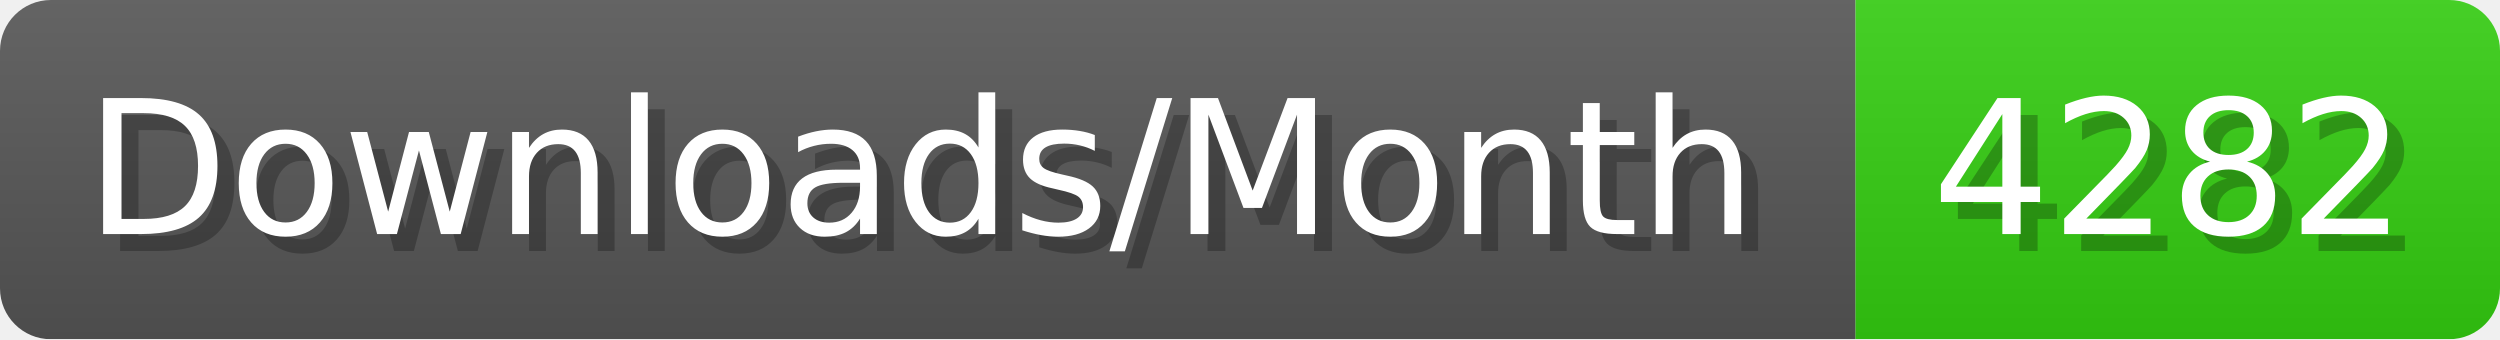
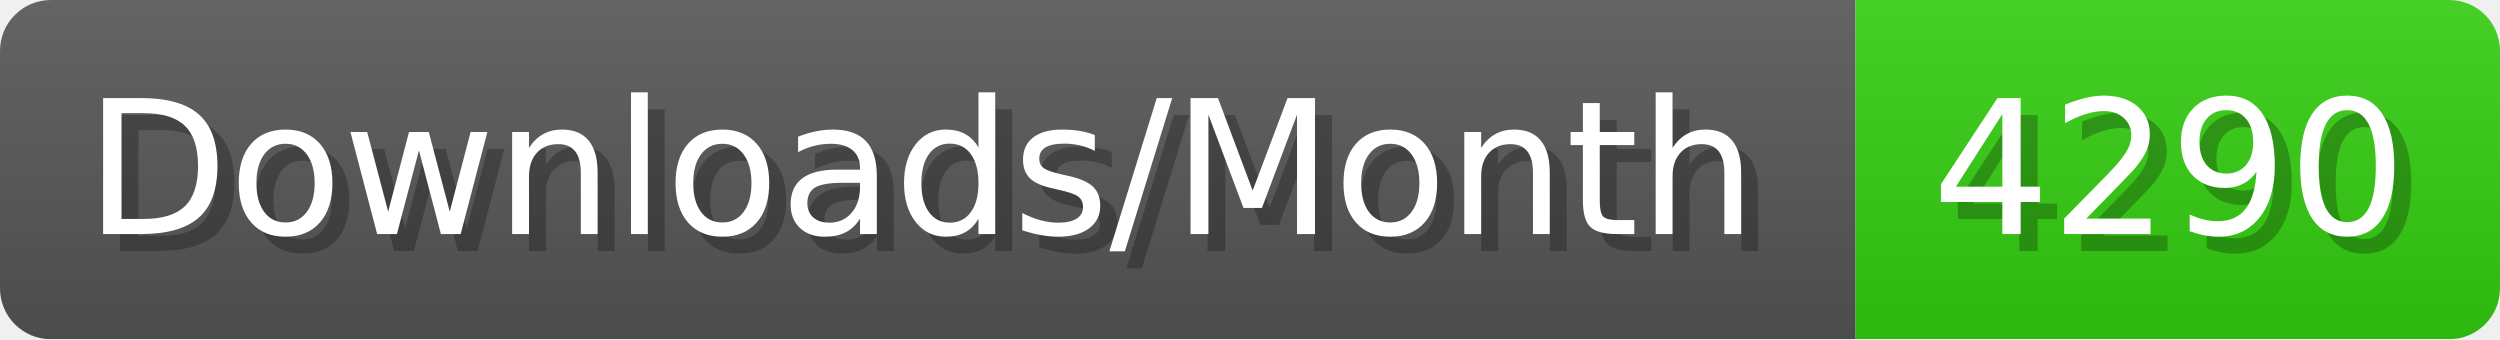
- <svg xmlns="http://www.w3.org/2000/svg" width="147.4" height="20" viewBox="0 0 1474 200" role="img" aria-label="Downloads/Month: 4282">
+ <svg xmlns="http://www.w3.org/2000/svg" width="147.4" height="20" viewBox="0 0 1474 200" role="img" aria-label="Downloads/Month: 4290">
  <linearGradient id="YlXUI" x2="0" y2="100%">
    <stop offset="0" stop-opacity=".1" stop-color="#EEE" />
    <stop offset="1" stop-opacity=".1" />
  </linearGradient>
  <mask id="JHhop">
    <rect width="1474" height="200" rx="30" fill="#FFF" />
  </mask>
  <g mask="url(#JHhop)">
    <rect width="1094" height="200" fill="#555" />
    <rect width="380" height="200" fill="#3C1" x="1094" />
    <rect width="1474" height="200" fill="url(#YlXUI)" />
  </g>
  <g aria-hidden="true" fill="#fff" text-anchor="start" font-family="Verdana,DejaVu Sans,sans-serif" font-size="110">
    <text x="60" y="148" textLength="994" fill="#000" opacity="0.25">Downloads/Month</text>
    <text x="50" y="138" textLength="994">Downloads/Month</text>
-     <text x="1149" y="148" textLength="280" fill="#000" opacity="0.25">4282</text>
-     <text x="1139" y="138" textLength="280">4282</text>
+     <text x="1149" y="148" textLength="280" fill="#000" opacity="0.25">4290</text>
+     <text x="1139" y="138" textLength="280">4290</text>
  </g>
</svg>
